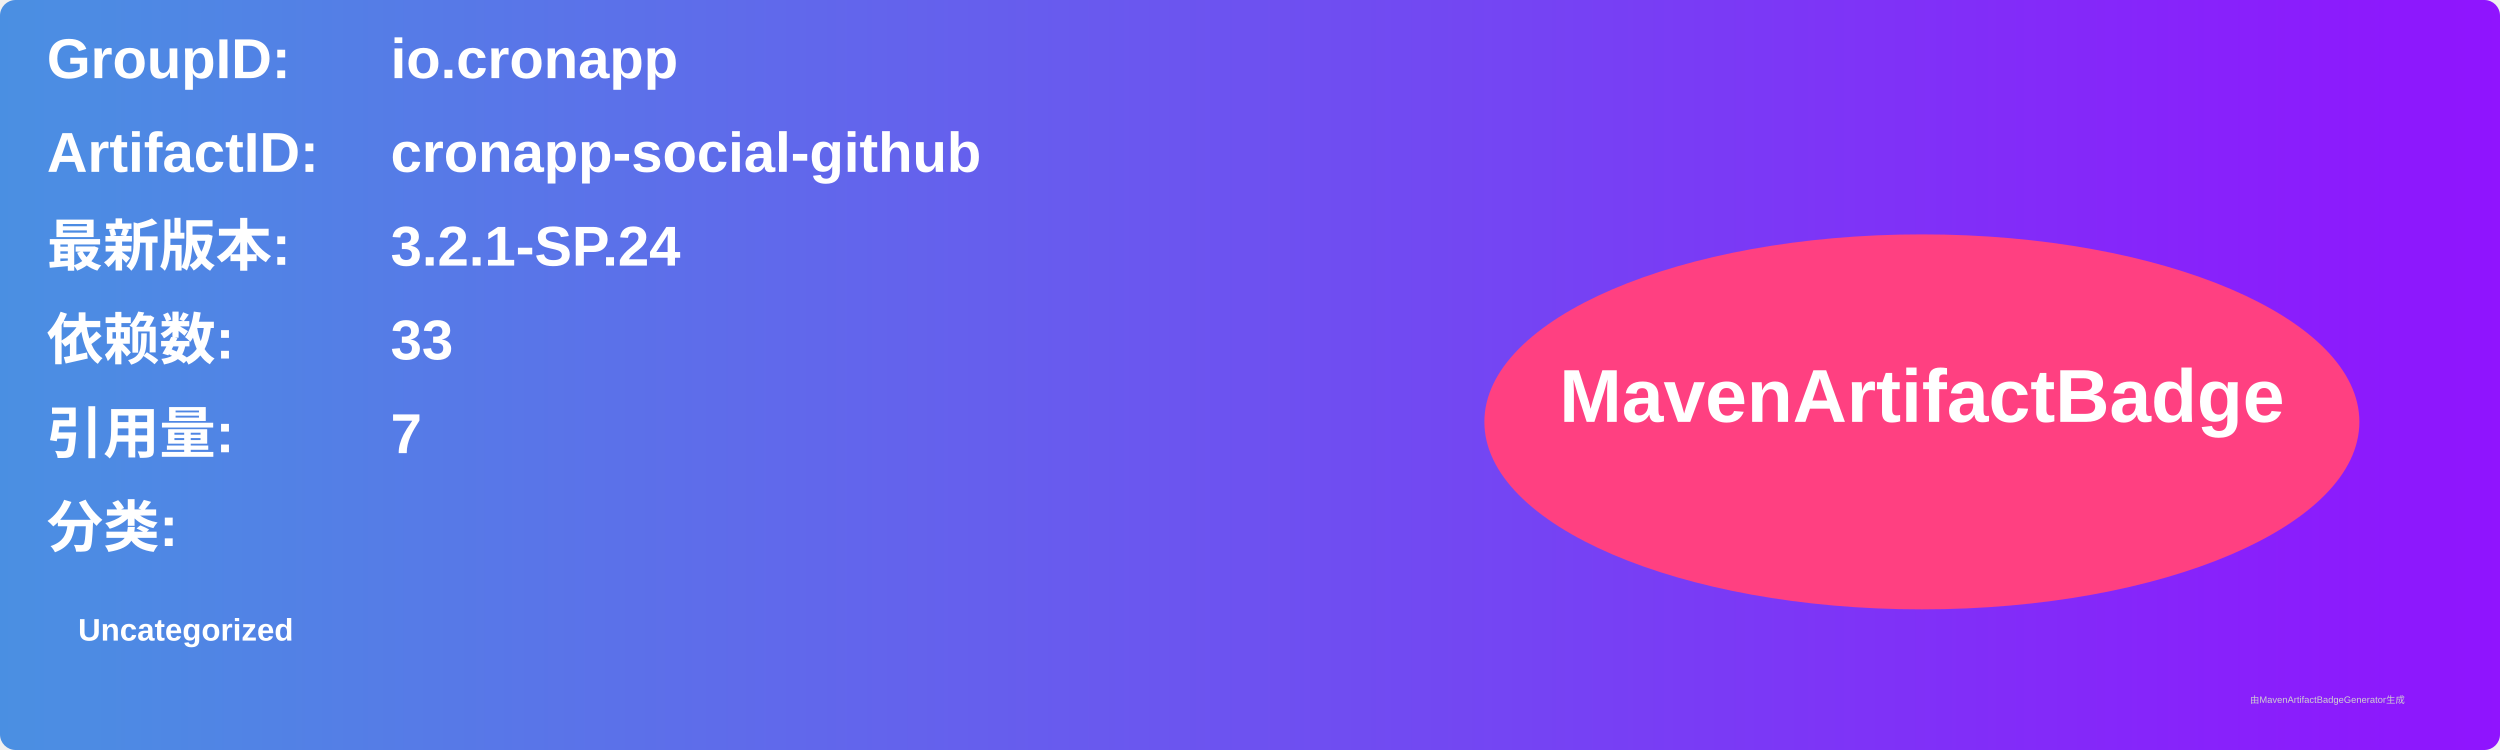
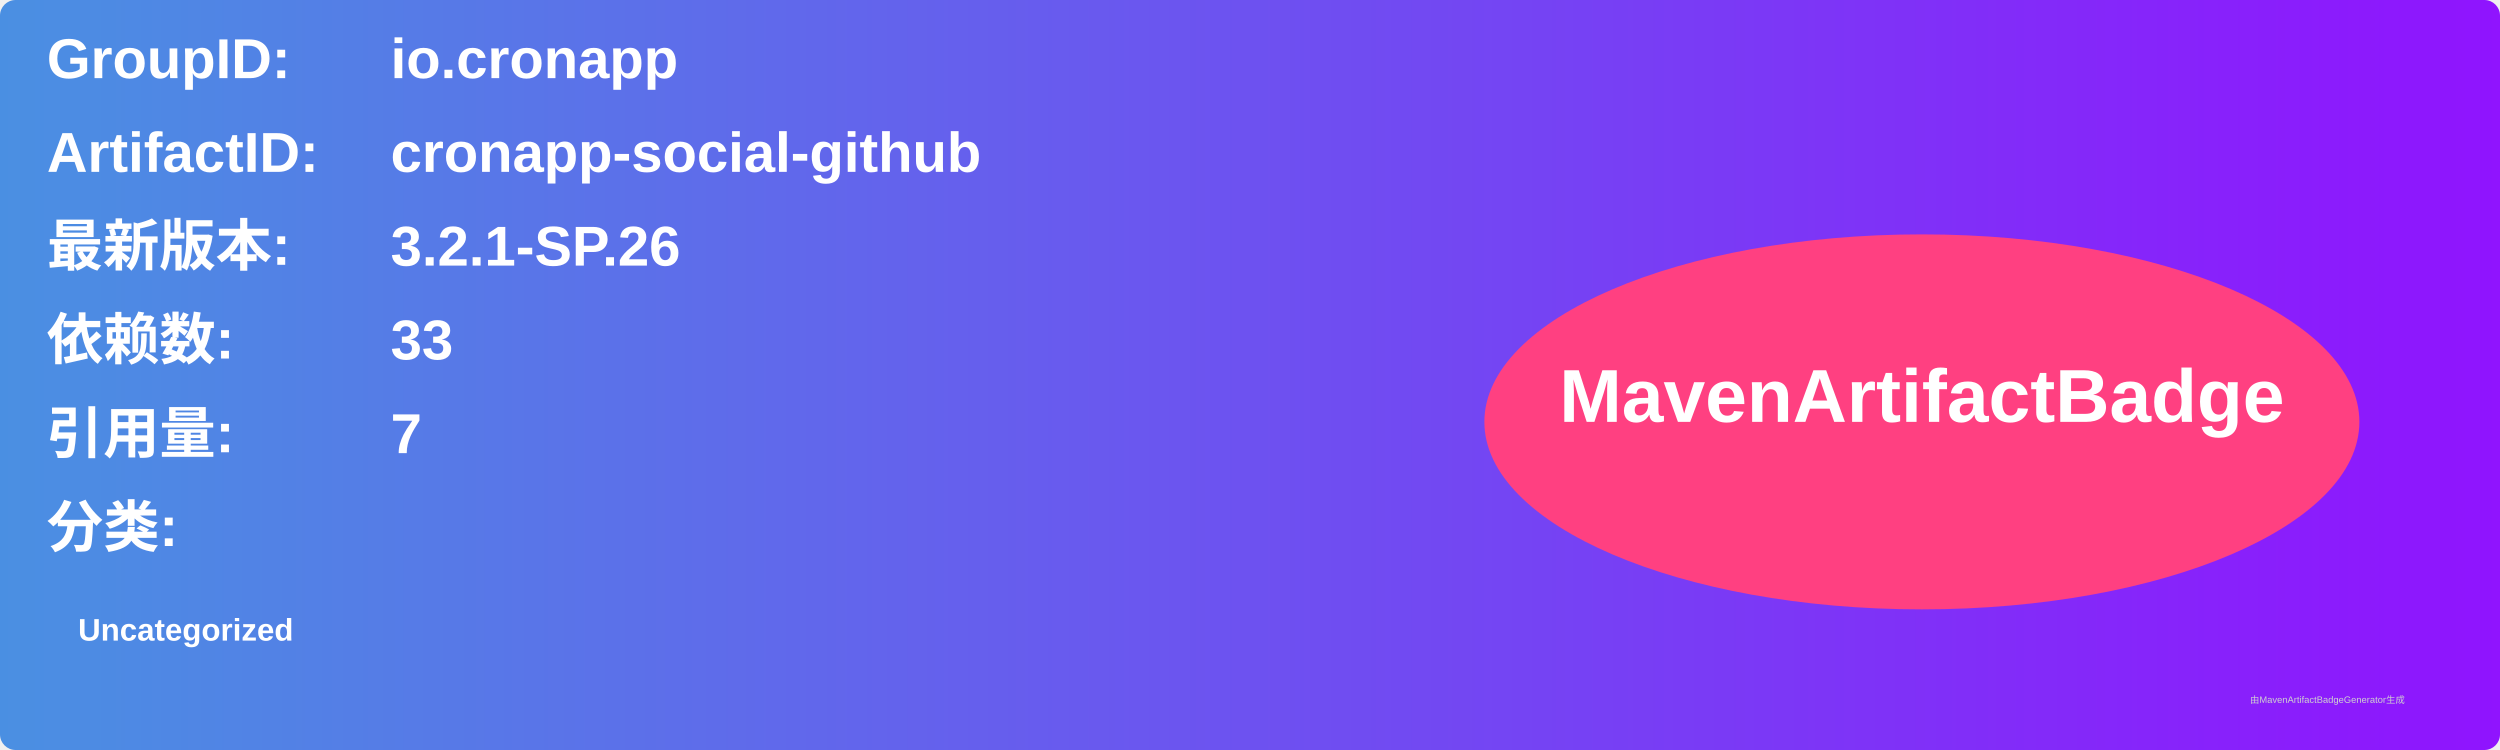
<svg xmlns="http://www.w3.org/2000/svg" width="800" height="240" viewBox="0 0 800 240">
  <linearGradient id="grad" x1="0%" y1="0%" x2="100%" y2="0%">
    <stop offset="0%" stop-color="#4a90e2" />
    <stop offset="100%" stop-color="#9013fe" />
  </linearGradient>
  <rect width="100%" height="100%" rx="5" ry="5" fill="url(#grad)" />
  <g transform="translate(15, 15)">
    <text x="0" y="10" font-family="Arial" font-size="18" fill="white" font-weight="bold" width="260">GroupID:</text>
    <text x="110" y="10" font-family="Arial" font-size="18" fill="white" font-weight="bold" width="460">io.cronapp</text>
    <text x="0" y="40" font-family="Arial" font-size="18" fill="white" font-weight="bold" width="260">ArtifactID:</text>
    <text x="110" y="40" font-family="Arial" font-size="18" fill="white" font-weight="bold" width="460">cronapp-social-github</text>
    <text x="0" y="70" font-family="Arial" font-size="18" fill="white" font-weight="bold">最新版本:</text>
    <text x="110" y="70" font-family="Arial" font-size="18" fill="white" font-weight="bold">
-       <tspan font-weight="bold">3.2.1-SP.24</tspan>
+       <tspan font-weight="bold">3.2.1-SP.26</tspan>
    </text>
    <text x="0" y="100" font-family="Arial" font-size="18" fill="white" font-weight="bold">依赖数: </text>
    <text x="110" y="100" font-family="Arial" font-size="18" fill="white">
      <tspan font-weight="bold">33</tspan>
    </text>
    <text x="0" y="130" font-family="Arial" font-size="18" fill="white" font-weight="bold">引用量: </text>
    <text x="110" y="130" font-family="Arial" font-size="18" fill="white">
      <tspan font-weight="bold">7</tspan>
    </text>
    <text x="0" y="160" font-family="Arial" font-size="18" fill="white" font-weight="bold">分类:</text>
    <text x="10" y="190" font-family="Arial" font-size="10" fill="white">
      <tspan font-weight="bold">Uncategorized</tspan>
    </text>
    <ellipse cx="600" cy="120" rx="140" ry="60" fill="#ff4081" />
    <text x="600" y="120" text-anchor="middle" font-family="Arial" font-size="24" fill="white" font-weight="bold">MavenArtifactBadge</text>
  </g>
  <text x="720" y="225" font-family="Arial" font-size="3" fill="#d0d0d0">由MavenArtifactBadgeGenerator生成</text>
</svg>
